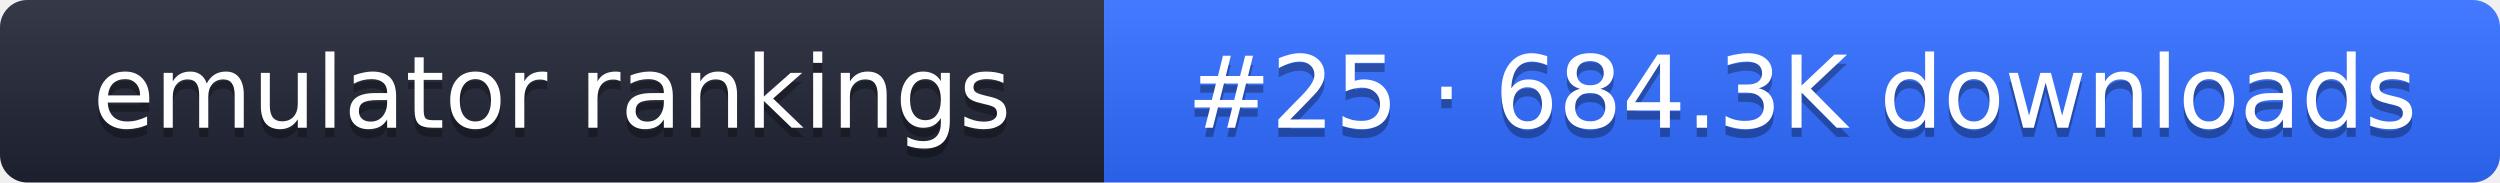
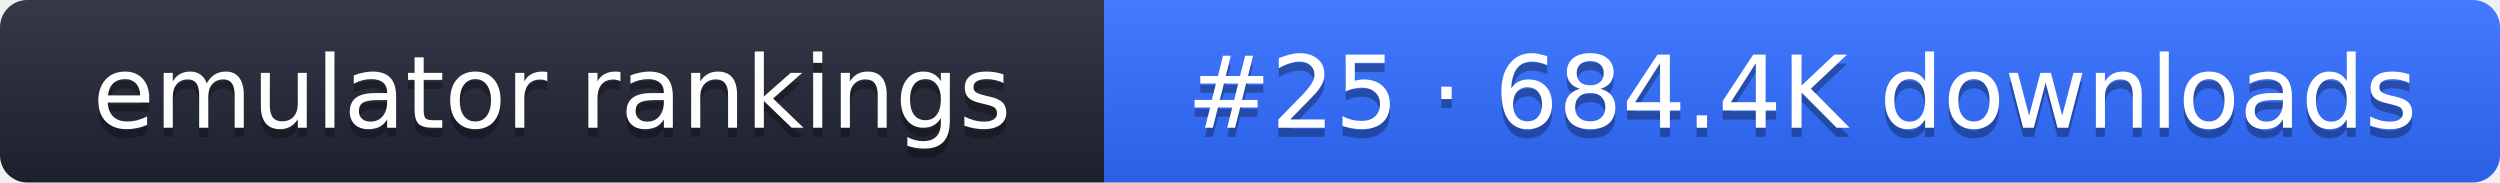
- <svg xmlns="http://www.w3.org/2000/svg" width="274" height="20" role="img" aria-label="emulator rankings: #25 · 684.3K downloads">
+ <svg xmlns="http://www.w3.org/2000/svg" width="274" height="20" role="img" aria-label="emulator rankings: #25 · 684.4K downloads">
  <linearGradient id="g" x2="0" y2="100%">
    <stop offset="0" stop-color="#fff" stop-opacity=".1" />
    <stop offset="1" stop-opacity=".1" />
  </linearGradient>
  <clipPath id="r">
    <rect width="274" height="20" rx="3" fill="#fff" />
  </clipPath>
  <g clip-path="url(#r)">
    <rect width="121" height="20" fill="#1f2433" />
    <rect x="121" width="153" height="20" fill="#2f6bff" />
    <rect width="274" height="20" fill="url(#g)" />
  </g>
  <g fill="#fff" text-anchor="middle" font-family="Verdana,DejaVu Sans,sans-serif" font-size="11">
    <text x="60.5" y="15" fill="#010101" fill-opacity=".3">emulator rankings</text>
    <text x="60.5" y="14">emulator rankings</text>
-     <text x="197.5" y="15" fill="#010101" fill-opacity=".3">#25 · 684.3K downloads</text>
-     <text x="197.5" y="14">#25 · 684.3K downloads</text>
+     <text x="197.5" y="15" fill="#010101" fill-opacity=".3">#25 · 684.4K downloads</text>
+     <text x="197.5" y="14">#25 · 684.4K downloads</text>
  </g>
</svg>
